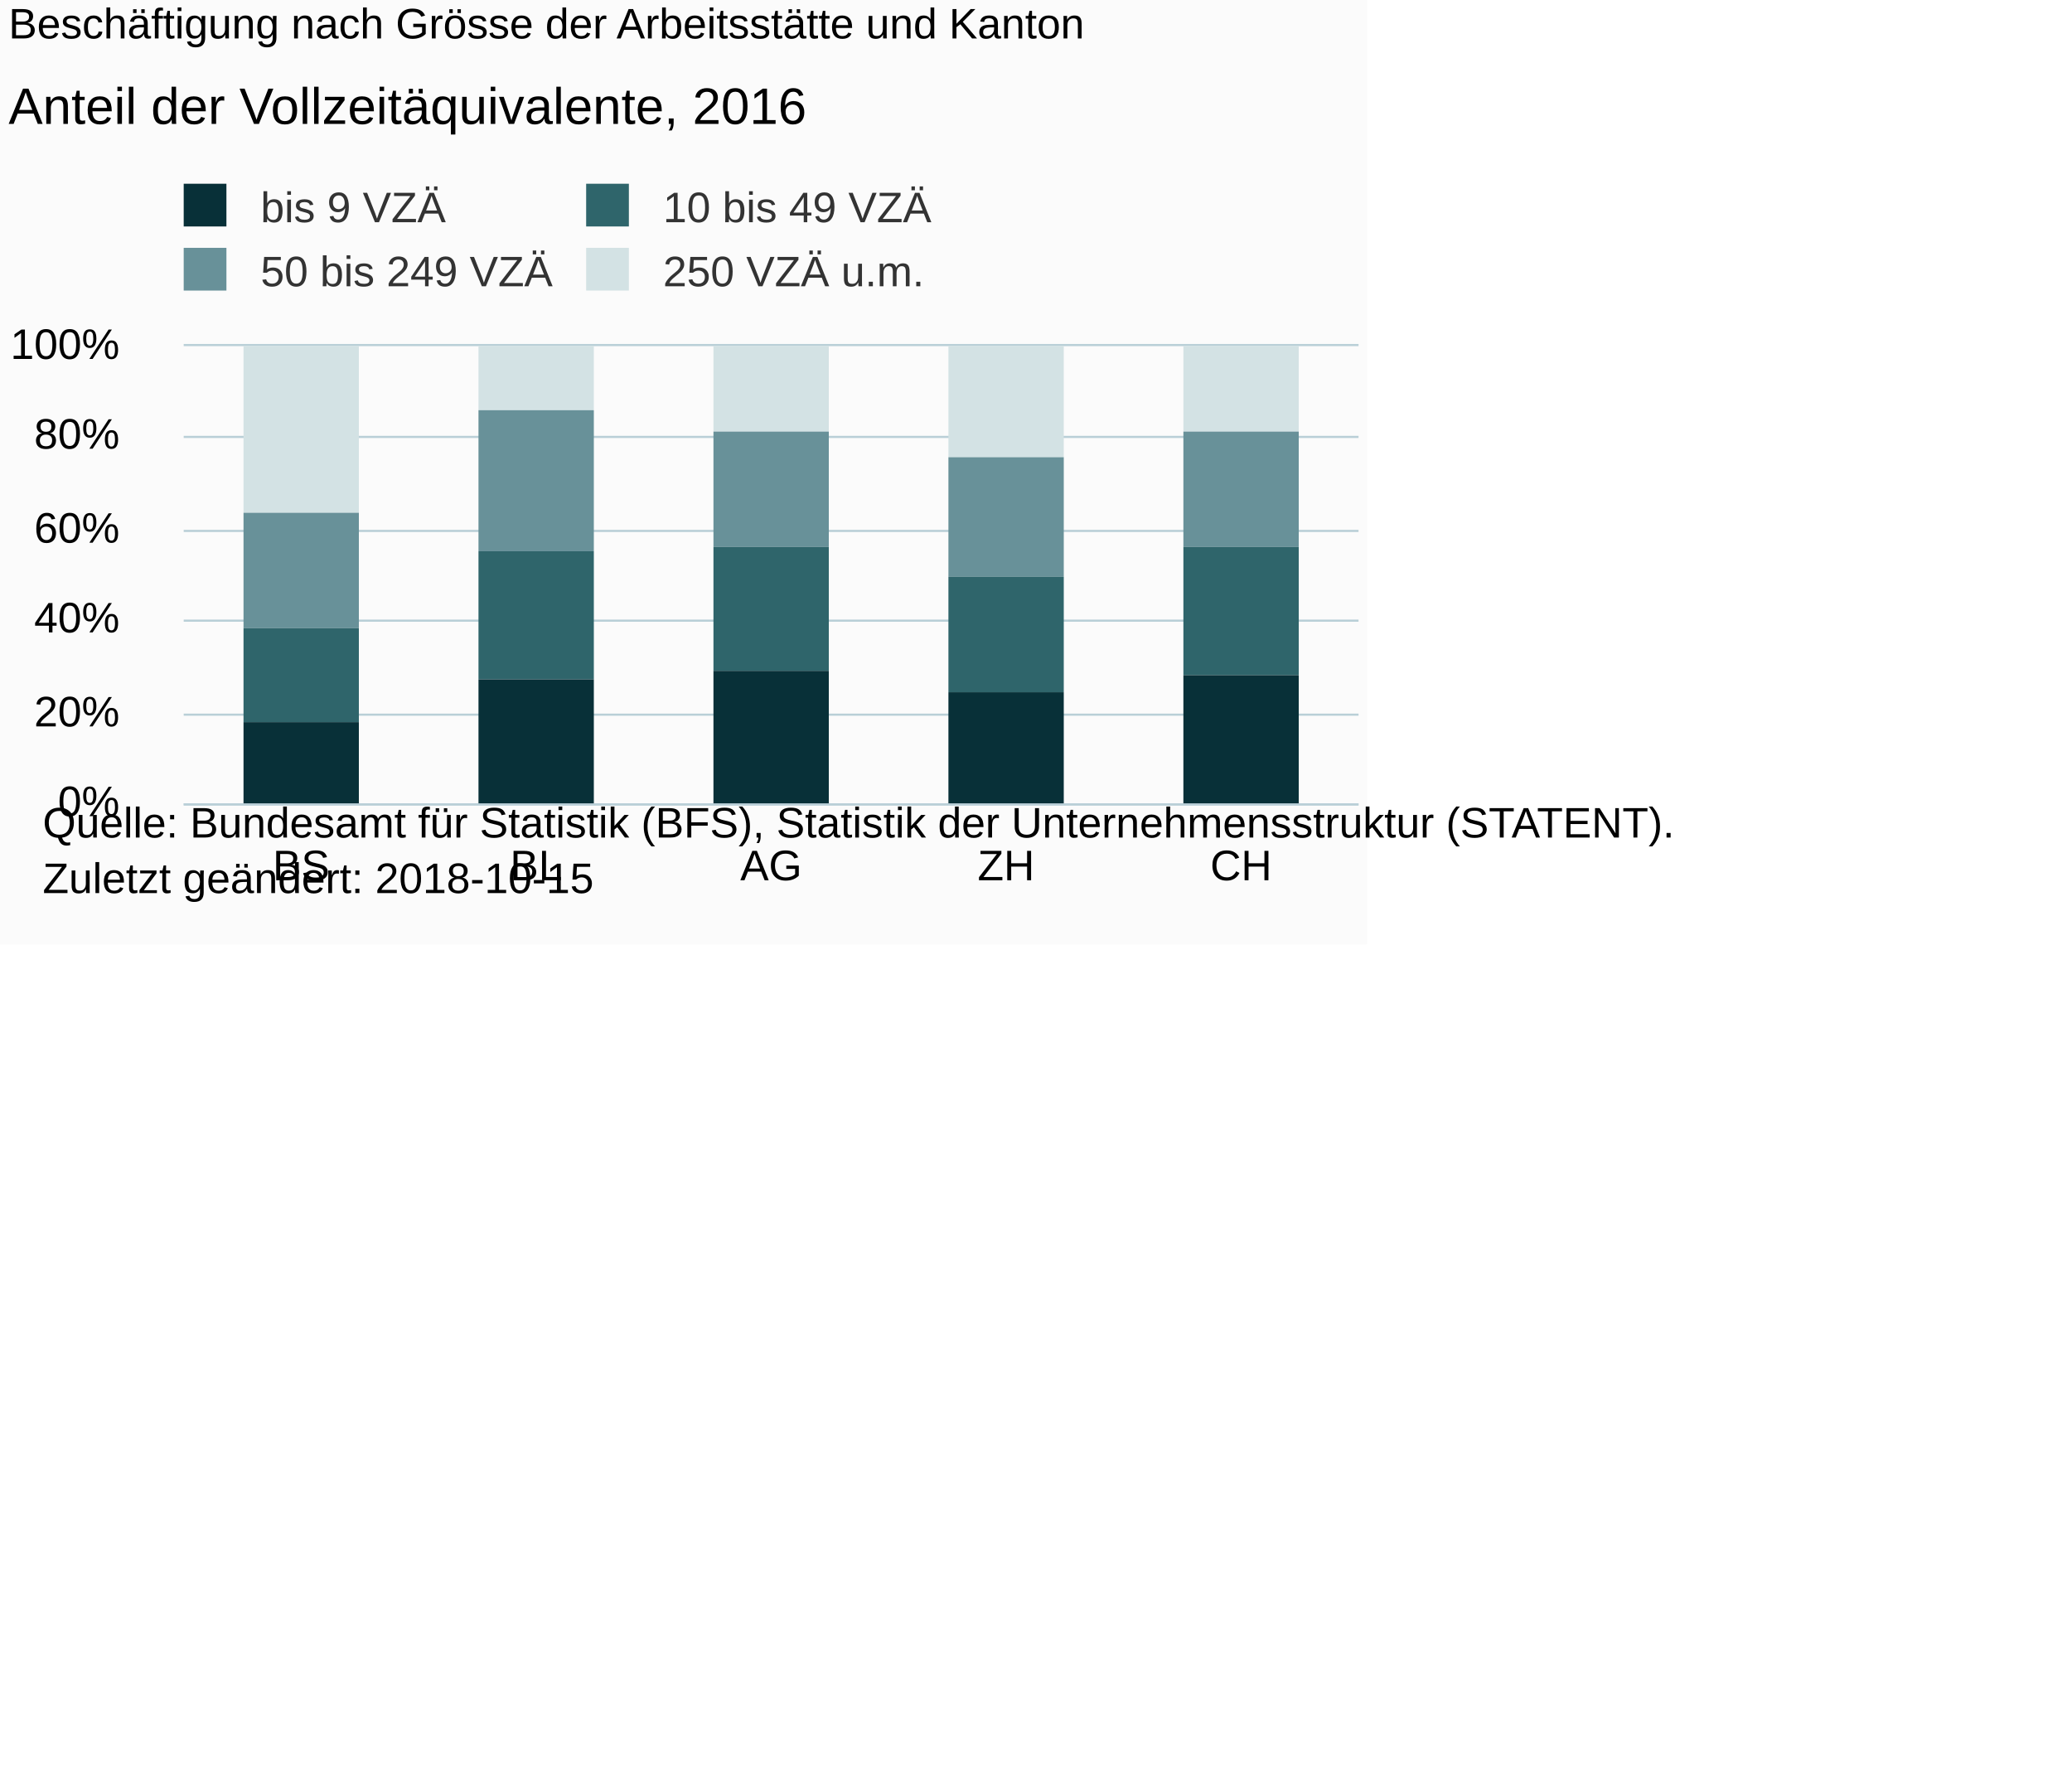
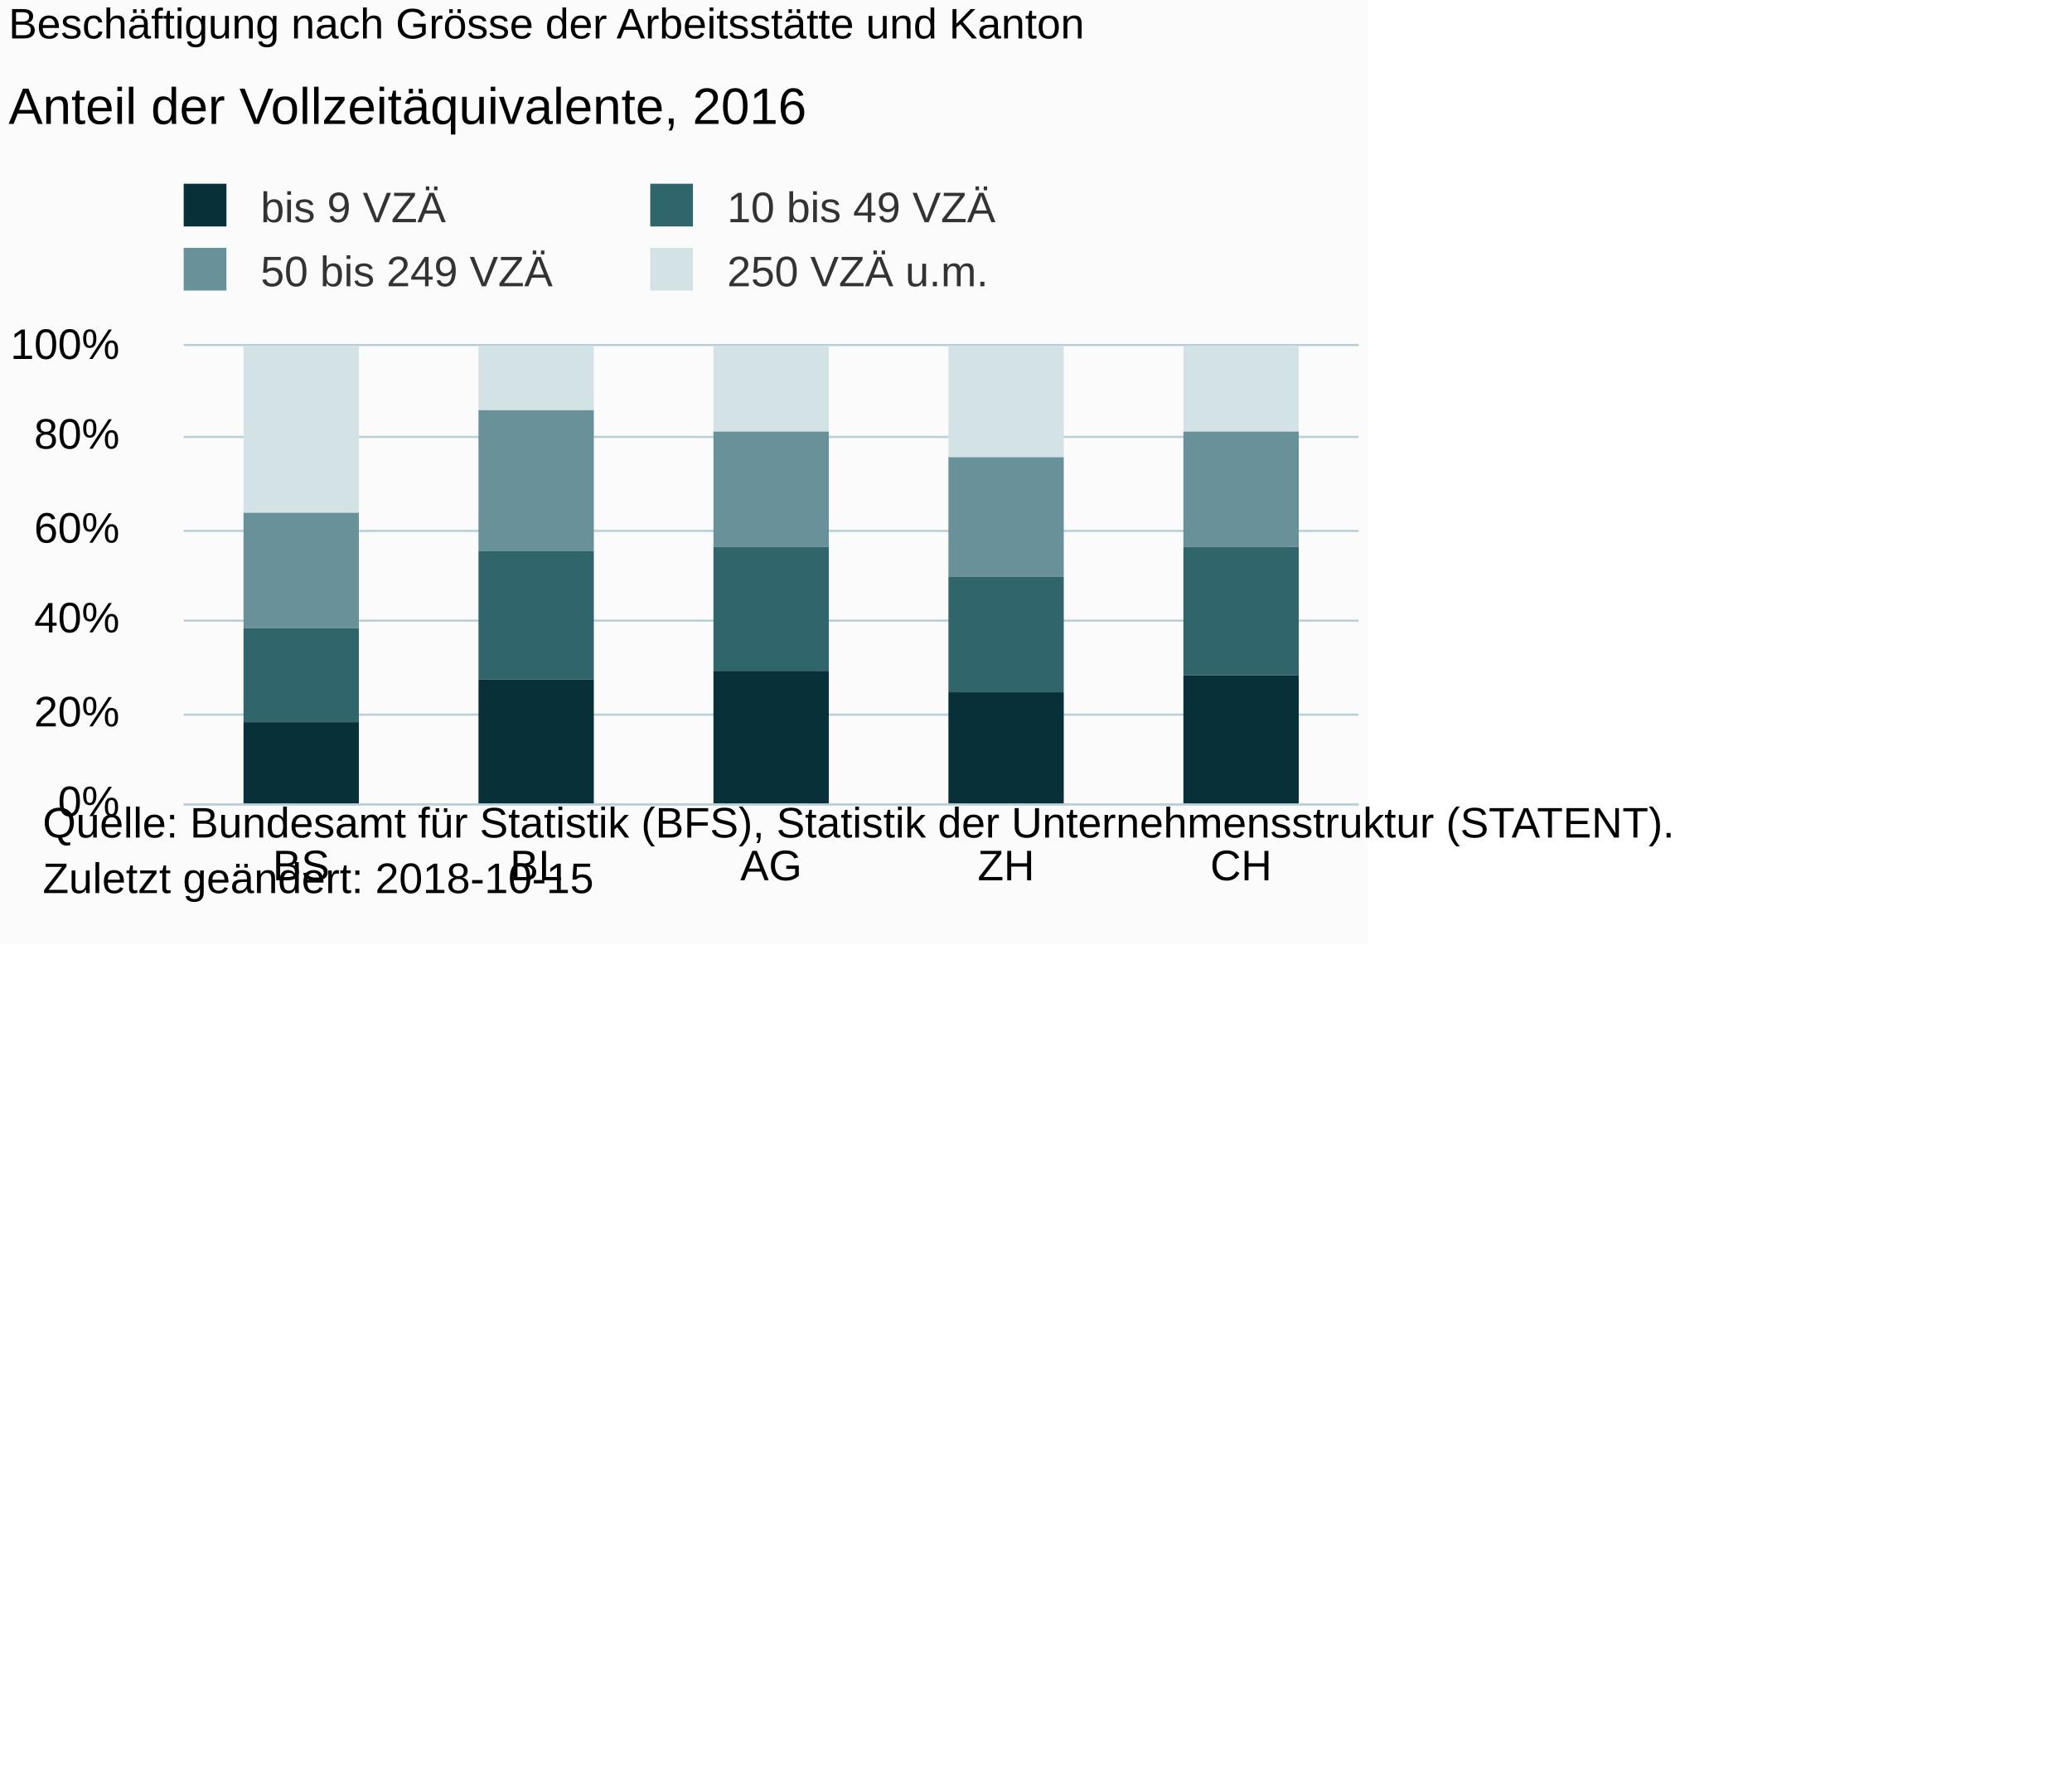
<svg xmlns="http://www.w3.org/2000/svg" version="1.1" class="highcharts-root" style="font-family:Arial;font-size:10px;" viewBox="0 0 485 415">
  <defs>
-     <clipPath id="highcharts-sb4qrgt-6">
+     <clipPath id="highcharts-yx0tzq7-6">
      <rect x="0" y="0" width="275" height="107" fill="none" />
    </clipPath>
-     <clipPath id="highcharts-sb4qrgt-7">
+     <clipPath id="highcharts-yx0tzq7-7">
      <rect x="0" y="0" width="275" height="107" fill="none" />
    </clipPath>
  </defs>
  <rect fill="#fbfbfb" class="highcharts-background" x="0" y="0" width="320" height="221" rx="0" ry="0" />
  <rect fill="none" class="highcharts-plot-background" x="43" y="81" width="275" height="107" />
  <g class="highcharts-pane-group" data-z-index="0" />
  <g class="highcharts-grid highcharts-xaxis-grid " data-z-index="1">
    <path fill="none" data-z-index="1" class="highcharts-grid-line" d="M 97.5 81 L 97.5 188" opacity="1" />
    <path fill="none" data-z-index="1" class="highcharts-grid-line" d="M 152.5 81 L 152.5 188" opacity="1" />
    <path fill="none" data-z-index="1" class="highcharts-grid-line" d="M 207.5 81 L 207.5 188" opacity="1" />
    <path fill="none" data-z-index="1" class="highcharts-grid-line" d="M 262.5 81 L 262.5 188" opacity="1" />
    <path fill="none" data-z-index="1" class="highcharts-grid-line" d="M 317.5 81 L 317.5 188" opacity="1" />
    <path fill="none" data-z-index="1" class="highcharts-grid-line" d="M 42.5 81 L 42.5 188" opacity="1" />
  </g>
  <g class="highcharts-grid highcharts-yaxis-grid " data-z-index="1">
    <path fill="none" stroke="#B9CFD7" stroke-width="0.5" data-z-index="1" class="highcharts-grid-line" d="M 43 188.25 L 318 188.25" opacity="1" />
    <path fill="none" stroke="#B9CFD7" stroke-width="0.5" data-z-index="1" class="highcharts-grid-line" d="M 43 167.25 L 318 167.25" opacity="1" />
    <path fill="none" stroke="#B9CFD7" stroke-width="0.5" data-z-index="1" class="highcharts-grid-line" d="M 43 145.25 L 318 145.25" opacity="1" />
    <path fill="none" stroke="#B9CFD7" stroke-width="0.5" data-z-index="1" class="highcharts-grid-line" d="M 43 124.25 L 318 124.25" opacity="1" />
    <path fill="none" stroke="#B9CFD7" stroke-width="0.5" data-z-index="1" class="highcharts-grid-line" d="M 43 102.25 L 318 102.25" opacity="1" />
    <path fill="none" stroke="#B9CFD7" stroke-width="0.5" data-z-index="1" class="highcharts-grid-line" d="M 43 80.75 L 318 80.75" opacity="1" />
  </g>
  <rect fill="none" class="highcharts-plot-border" data-z-index="1" x="43" y="81" width="275" height="107" />
  <g class="highcharts-axis highcharts-xaxis " data-z-index="2">
    <path fill="none" class="highcharts-axis-line" stroke="#B9CFD7" stroke-width="0.5" data-z-index="7" d="M 43 188.25 L 318 188.25" />
  </g>
  <g class="highcharts-axis highcharts-yaxis " data-z-index="2">
    <path fill="none" class="highcharts-axis-line" data-z-index="7" d="M 43 81 L 43 188" />
  </g>
  <g class="highcharts-series-group" data-z-index="3">
-     <g data-z-index="0.1" class="highcharts-series highcharts-series-0 highcharts-column-series " transform="translate(43,81) scale(1 1)" clip-path="url(#highcharts-sb4qrgt-7)">
+     <g data-z-index="0.1" class="highcharts-series highcharts-series-0 highcharts-column-series " transform="translate(43,81) scale(1 1)" clip-path="url(#highcharts-yx0tzq7-7)">
      <rect x="14" y="0" width="27" height="39" fill="#D3E2E4" class="highcharts-point" />
      <rect x="69" y="0" width="27" height="15" fill="#D3E2E4" class="highcharts-point" />
      <rect x="124" y="0" width="27" height="20" fill="#D3E2E4" class="highcharts-point" />
      <rect x="179" y="0" width="27" height="26" fill="#D3E2E4" class="highcharts-point" />
      <rect x="234" y="0" width="27" height="20" fill="#D3E2E4" class="highcharts-point" />
    </g>
    <g data-z-index="0.1" class="highcharts-markers highcharts-series-0 highcharts-column-series " transform="translate(43,81) scale(1 1)" clip-path="none" />
-     <g data-z-index="0.1" class="highcharts-series highcharts-series-1 highcharts-column-series " transform="translate(43,81) scale(1 1)" clip-path="url(#highcharts-sb4qrgt-7)">
+     <g data-z-index="0.1" class="highcharts-series highcharts-series-1 highcharts-column-series " transform="translate(43,81) scale(1 1)" clip-path="url(#highcharts-yx0tzq7-7)">
      <rect x="14" y="39" width="27" height="27" fill="#689199" class="highcharts-point" />
      <rect x="69" y="15" width="27" height="33" fill="#689199" class="highcharts-point" />
      <rect x="124" y="20" width="27" height="27" fill="#689199" class="highcharts-point" />
      <rect x="179" y="26" width="27" height="28" fill="#689199" class="highcharts-point" />
      <rect x="234" y="20" width="27" height="27" fill="#689199" class="highcharts-point" />
    </g>
    <g data-z-index="0.1" class="highcharts-markers highcharts-series-1 highcharts-column-series " transform="translate(43,81) scale(1 1)" clip-path="none" />
-     <g data-z-index="0.1" class="highcharts-series highcharts-series-2 highcharts-column-series " transform="translate(43,81) scale(1 1)" clip-path="url(#highcharts-sb4qrgt-7)">
+     <g data-z-index="0.1" class="highcharts-series highcharts-series-2 highcharts-column-series " transform="translate(43,81) scale(1 1)" clip-path="url(#highcharts-yx0tzq7-7)">
      <rect x="14" y="66" width="27" height="22" fill="#2F656B" class="highcharts-point" />
      <rect x="69" y="48" width="27" height="30" fill="#2F656B" class="highcharts-point" />
      <rect x="124" y="47" width="27" height="29" fill="#2F656B" class="highcharts-point" />
      <rect x="179" y="54" width="27" height="27" fill="#2F656B" class="highcharts-point" />
      <rect x="234" y="47" width="27" height="30" fill="#2F656B" class="highcharts-point" />
    </g>
    <g data-z-index="0.1" class="highcharts-markers highcharts-series-2 highcharts-column-series " transform="translate(43,81) scale(1 1)" clip-path="none" />
-     <g data-z-index="0.1" class="highcharts-series highcharts-series-3 highcharts-column-series " transform="translate(43,81) scale(1 1)" clip-path="url(#highcharts-sb4qrgt-7)">
+     <g data-z-index="0.1" class="highcharts-series highcharts-series-3 highcharts-column-series " transform="translate(43,81) scale(1 1)" clip-path="url(#highcharts-yx0tzq7-7)">
      <rect x="14" y="88" width="27" height="20" fill="#083038" class="highcharts-point" />
      <rect x="69" y="78" width="27" height="30" fill="#083038" class="highcharts-point" />
      <rect x="124" y="76" width="27" height="32" fill="#083038" class="highcharts-point" />
      <rect x="179" y="81" width="27" height="27" fill="#083038" class="highcharts-point" />
      <rect x="234" y="77" width="27" height="31" fill="#083038" class="highcharts-point" />
    </g>
    <g data-z-index="0.1" class="highcharts-markers highcharts-series-3 highcharts-column-series " transform="translate(43,81) scale(1 1)" clip-path="none" />
  </g>
  <text x="2" text-anchor="start" class="highcharts-title" data-z-index="4" style="color:#000000;font-size:10px;font-weight:normal;fill:#000000;" y="9">
    <tspan>Beschäftigung nach Grösse der Arbeitsstätte und Kanton</tspan>
  </text>
  <text x="2" text-anchor="start" class="highcharts-subtitle" data-z-index="4" style="color:#000000;font-size:12px;fill:#000000;" y="29">
    <tspan>Anteil der Vollzeitäquivalente, 2016</tspan>
  </text>
  <g class="highcharts-legend" data-z-index="7" transform="translate(40,44)">
-     <rect fill="none" class="highcharts-legend-box" rx="0" ry="0" x="0" y="0" width="183" height="25" visibility="visible" />
+     <rect fill="none" class="highcharts-legend-box" rx="0" ry="0" x="0" y="0" width="198" height="25" visibility="visible" />
    <g data-z-index="1">
      <g>
        <g class="highcharts-legend-item highcharts-column-series highcharts-color-undefined highcharts-series-3" data-z-index="1" transform="translate(0,-5)">
          <text x="21" style="color:#333333;font-size:10px;font-weight:normal;cursor:pointer;font-family:Arial;fill:#333333;" text-anchor="start" data-z-index="2" y="13">
            <tspan>bis 9 VZÄ</tspan>
          </text>
          <rect x="3" y="4" width="10" height="10" fill="#083038" class="highcharts-point" data-z-index="3" />
        </g>
-         <g class="highcharts-legend-item highcharts-column-series highcharts-color-undefined highcharts-series-2" data-z-index="1" transform="translate(94.20312,-5)">
+         <g class="highcharts-legend-item highcharts-column-series highcharts-color-undefined highcharts-series-2" data-z-index="1" transform="translate(109.2031,-5)">
          <text x="21" y="13" style="color:#333333;font-size:10px;font-weight:normal;cursor:pointer;font-family:Arial;fill:#333333;" text-anchor="start" data-z-index="2">
            <tspan>10 bis 49 VZÄ</tspan>
          </text>
          <rect x="3" y="4" width="10" height="10" fill="#2F656B" class="highcharts-point" data-z-index="3" />
        </g>
        <g class="highcharts-legend-item highcharts-column-series highcharts-color-undefined highcharts-series-1" data-z-index="1" transform="translate(0,10)">
          <text x="21" y="13" style="color:#333333;font-size:10px;font-weight:normal;cursor:pointer;font-family:Arial;fill:#333333;" text-anchor="start" data-z-index="2">
            <tspan>50 bis 249 VZÄ</tspan>
          </text>
          <rect x="3" y="4" width="10" height="10" fill="#689199" class="highcharts-point" data-z-index="3" />
        </g>
-         <g class="highcharts-legend-item highcharts-column-series highcharts-color-undefined highcharts-series-0" data-z-index="1" transform="translate(94.20312,10)">
+         <g class="highcharts-legend-item highcharts-column-series highcharts-color-undefined highcharts-series-0" data-z-index="1" transform="translate(109.2031,10)">
          <text x="21" y="13" style="color:#333333;font-size:10px;font-weight:normal;cursor:pointer;font-family:Arial;fill:#333333;" text-anchor="start" data-z-index="2">
            <tspan>250 VZÄ u.m.</tspan>
          </text>
          <rect x="3" y="4" width="10" height="10" fill="#D3E2E4" class="highcharts-point" data-z-index="3" />
        </g>
      </g>
    </g>
  </g>
  <g class="highcharts-axis-labels highcharts-xaxis-labels " data-z-index="7">
    <text x="70.5" style="color:#000000;cursor:default;font-size:10px;white-space:nowrap;fill:#000000;" text-anchor="middle" transform="translate(0,0)" y="206" opacity="1">
      <tspan>BS</tspan>
    </text>
    <text x="125.5" style="color:#000000;cursor:default;font-size:10px;white-space:nowrap;fill:#000000;" text-anchor="middle" transform="translate(0,0)" y="206" opacity="1">
      <tspan>BL</tspan>
    </text>
    <text x="180.5" style="color:#000000;cursor:default;font-size:10px;white-space:nowrap;fill:#000000;" text-anchor="middle" transform="translate(0,0)" y="206" opacity="1">
      <tspan>AG</tspan>
    </text>
    <text x="235.5" style="color:#000000;cursor:default;font-size:10px;white-space:nowrap;fill:#000000;" text-anchor="middle" transform="translate(0,0)" y="206" opacity="1">
      <tspan>ZH</tspan>
    </text>
    <text x="290.5" style="color:#000000;cursor:default;font-size:10px;white-space:nowrap;fill:#000000;" text-anchor="middle" transform="translate(0,0)" y="206" opacity="1">
      <tspan>CH</tspan>
    </text>
  </g>
  <g class="highcharts-axis-labels highcharts-yaxis-labels " data-z-index="7">
    <text x="28" style="color:#000000;cursor:default;font-size:10px;fill:#000000;" text-anchor="end" transform="translate(0,0)" y="191" opacity="1">0%</text>
    <text x="28" style="color:#000000;cursor:default;font-size:10px;fill:#000000;" text-anchor="end" transform="translate(0,0)" y="170" opacity="1">20%</text>
    <text x="28" style="color:#000000;cursor:default;font-size:10px;fill:#000000;" text-anchor="end" transform="translate(0,0)" y="148" opacity="1">40%</text>
    <text x="28" style="color:#000000;cursor:default;font-size:10px;fill:#000000;" text-anchor="end" transform="translate(0,0)" y="127" opacity="1">60%</text>
    <text x="28" style="color:#000000;cursor:default;font-size:10px;fill:#000000;" text-anchor="end" transform="translate(0,0)" y="105" opacity="1">80%</text>
    <text x="28" style="color:#000000;cursor:default;font-size:10px;fill:#000000;" text-anchor="end" transform="translate(0,0)" y="84" opacity="1">100%</text>
  </g>
  <text x="10" class="highcharts-credits" text-anchor="start" data-z-index="8" style="cursor:default;color:#000000;font-size:10px;fill:#000000;" y="196">
    <tspan>Quelle: Bundesamt für Statistik (BFS), Statistik der Unternehmensstruktur (STATENT).</tspan>
    <tspan x="10" dy="13">Zuletzt geändert: 2018-10-15</tspan>
  </text>
</svg>
